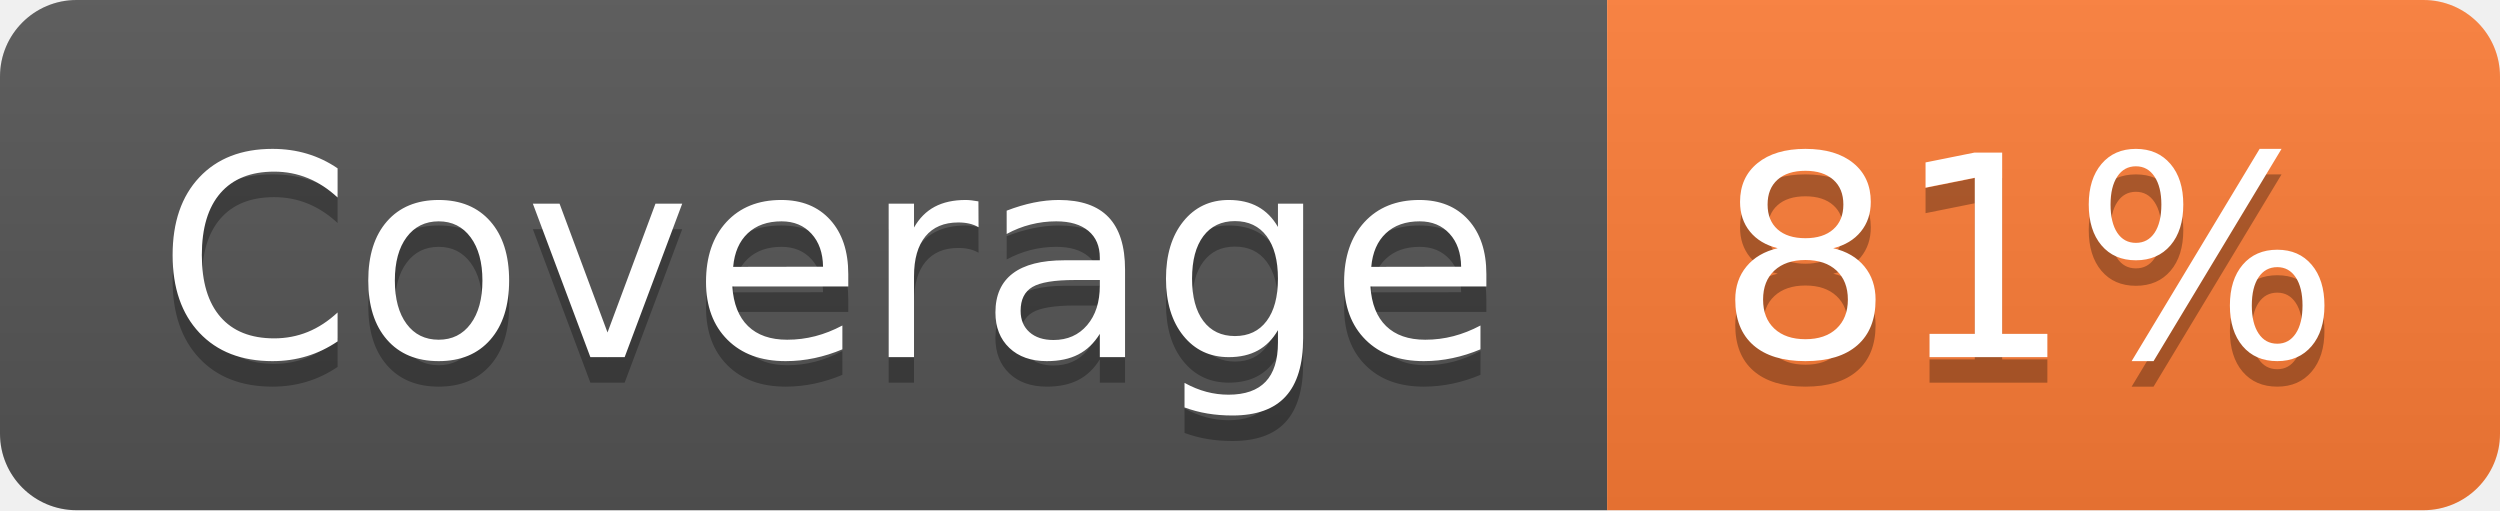
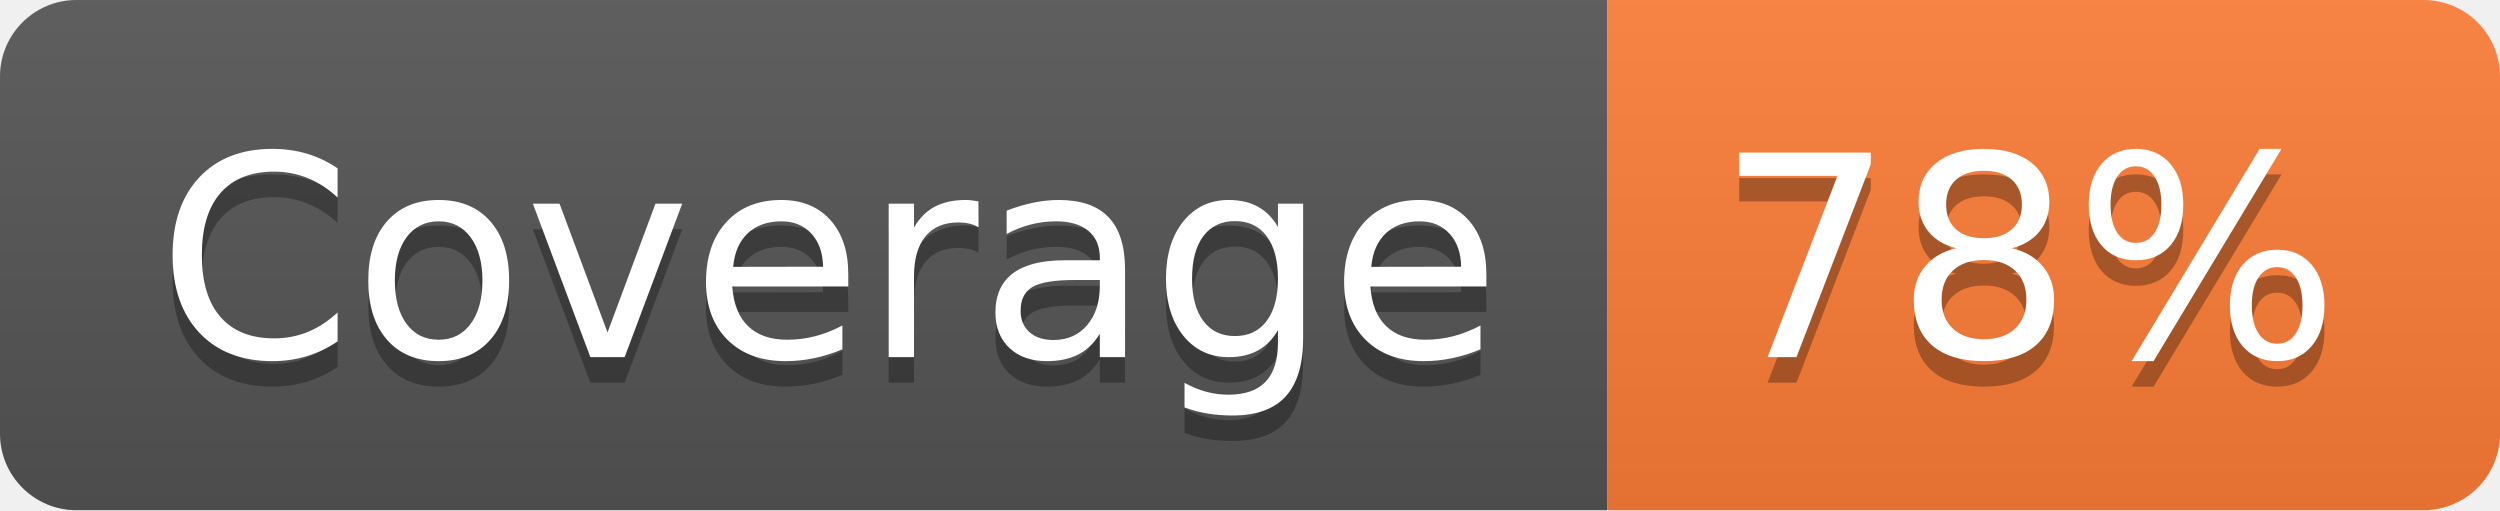
- <svg xmlns="http://www.w3.org/2000/svg" width="98" height="20" role="img" aria-label="Coverage: 81%">
+ <svg xmlns="http://www.w3.org/2000/svg" width="98" height="20" role="img" aria-label="Coverage: 78%">
  <linearGradient id="s" x2="0" y2="100%">
    <stop offset="0" stop-color="#bbb" stop-opacity=".1" />
    <stop offset="1" stop-opacity=".1" />
  </linearGradient>
  <clipPath id="r">
    <rect width="98" height="20" rx="3" fill="#fff" />
  </clipPath>
  <g clip-path="url(#r)">
    <rect width="63" height="20" fill="#555" />
    <rect x="63" width="35" height="20" fill="#fe7d37" />
    <rect width="98" height="20" fill="url(#s)" />
  </g>
  <g fill="#fff" text-anchor="middle" font-family="Verdana,Geneva,DejaVu Sans,sans-serif" text-rendering="geometricPrecision" font-size="110">
    <text aria-hidden="true" x="325" y="150" fill="#010101" fill-opacity=".3" transform="scale(.1)" textLength="530">Coverage</text>
    <text x="325" y="140" transform="scale(.1)" fill="#fff" textLength="530">Coverage</text>
-     <text aria-hidden="true" x="795" y="150" fill="#010101" fill-opacity=".3" transform="scale(.1)" textLength="250">81%</text>
-     <text x="795" y="140" transform="scale(.1)" fill="#fff" textLength="250">81%</text>
+     <text aria-hidden="true" x="795" y="150" fill="#010101" fill-opacity=".3" transform="scale(.1)" textLength="250">78%</text>
+     <text x="795" y="140" transform="scale(.1)" fill="#fff" textLength="250">78%</text>
  </g>
</svg>
